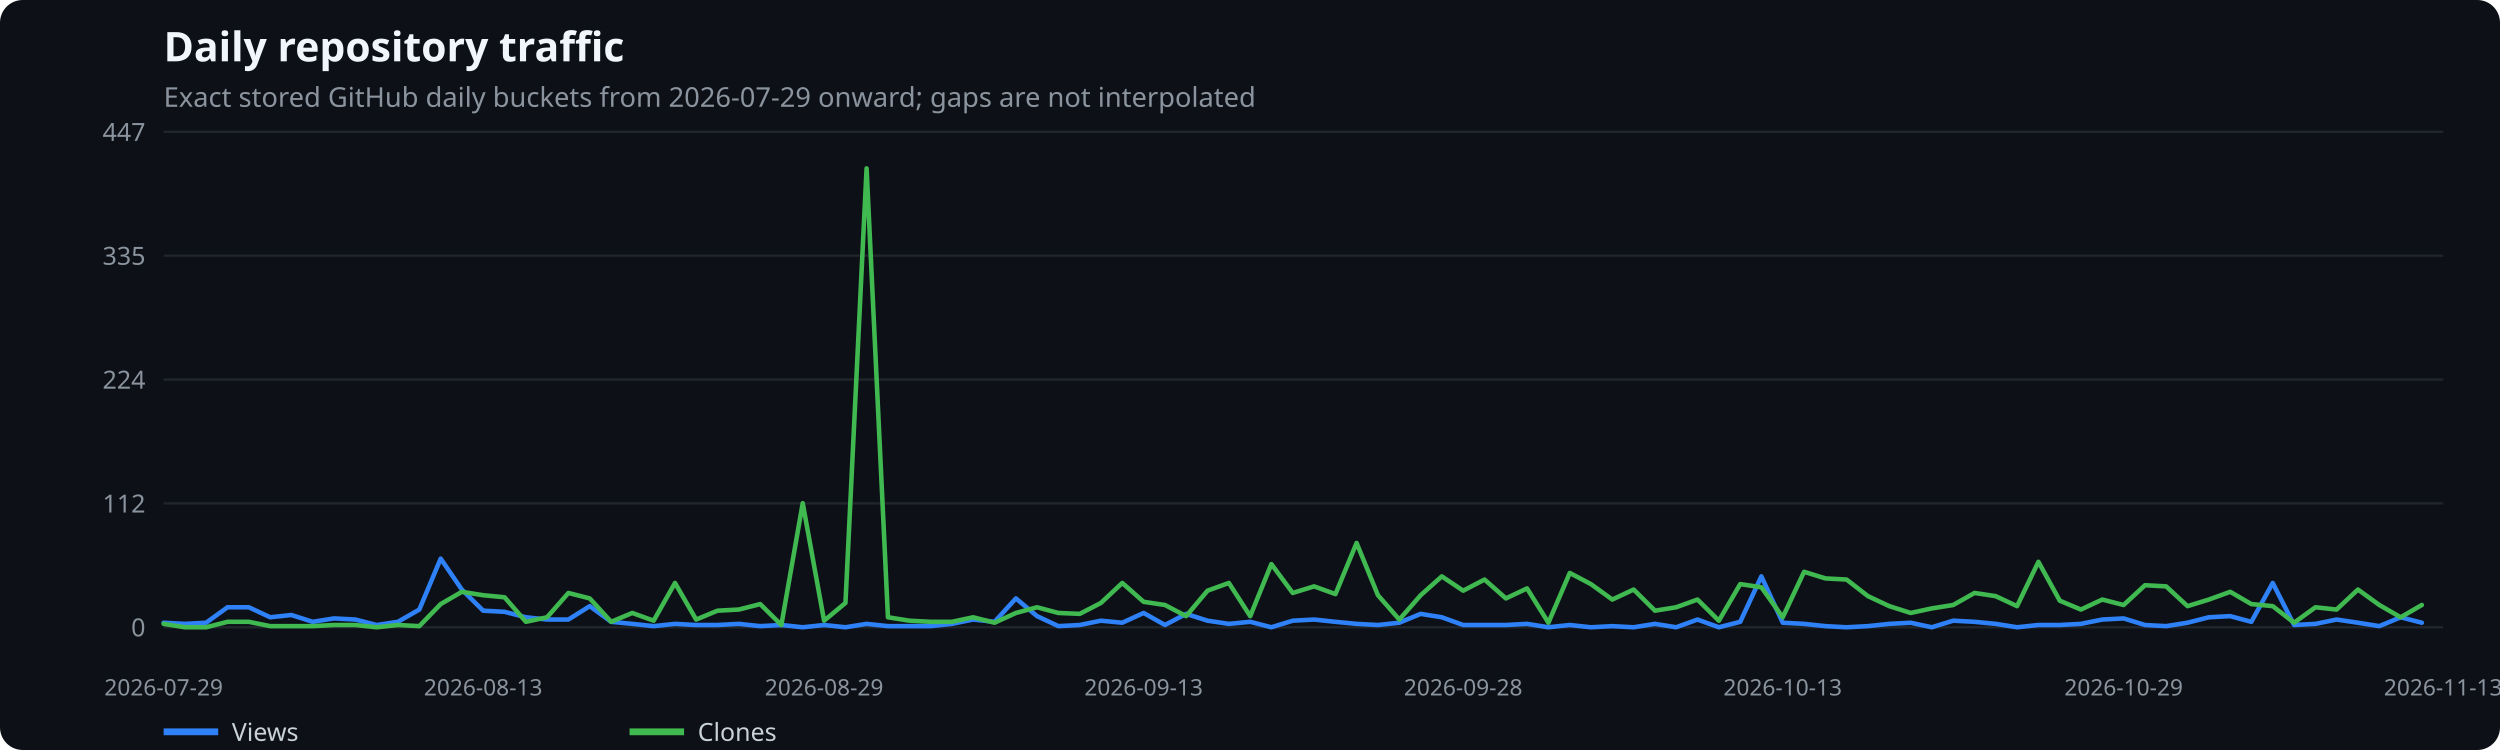
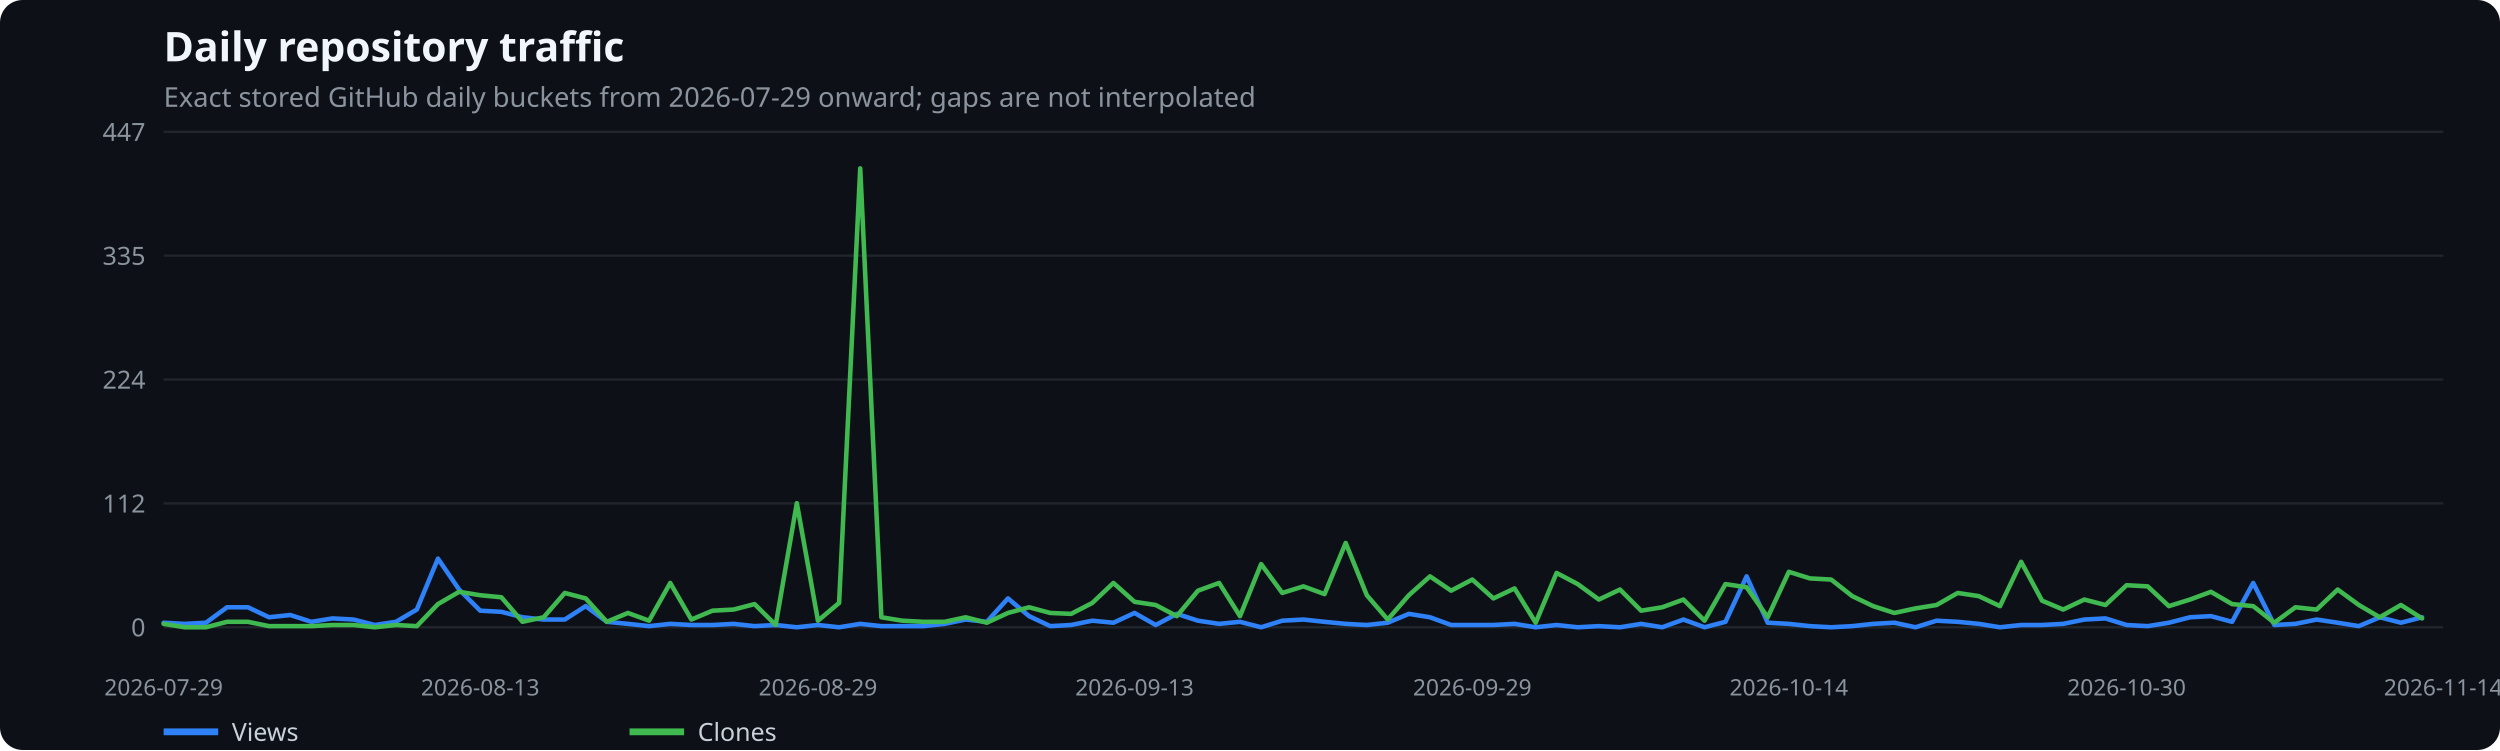
<svg xmlns="http://www.w3.org/2000/svg" width="1100" height="330" viewBox="0 0 1100 330" role="img" aria-label="Daily repository traffic">
  <rect width="100%" height="100%" fill="#0d1117" rx="10" />
  <text x="72" y="27" fill="#f0f6fc" font-family="system-ui,sans-serif" font-size="18" font-weight="600">Daily repository traffic</text>
  <text x="72" y="47" fill="#8b949e" font-family="system-ui,sans-serif" font-size="12">Exact stored GitHub daily buckets from 2026-07-29 onward; gaps are not interpolated</text>
  <line x1="72" x2="1075" y1="276.0" y2="276.0" stroke="#21262d" />
  <text x="64" y="280.0" text-anchor="end" fill="#8b949e" font-family="system-ui,sans-serif" font-size="11">0</text>
  <line x1="72" x2="1075" y1="221.5" y2="221.5" stroke="#21262d" />
  <text x="64" y="225.5" text-anchor="end" fill="#8b949e" font-family="system-ui,sans-serif" font-size="11">112</text>
  <line x1="72" x2="1075" y1="167.0" y2="167.0" stroke="#21262d" />
  <text x="64" y="171.0" text-anchor="end" fill="#8b949e" font-family="system-ui,sans-serif" font-size="11">224</text>
  <line x1="72" x2="1075" y1="112.5" y2="112.5" stroke="#21262d" />
  <text x="64" y="116.5" text-anchor="end" fill="#8b949e" font-family="system-ui,sans-serif" font-size="11">335</text>
  <line x1="72" x2="1075" y1="58.0" y2="58.0" stroke="#21262d" />
  <text x="64" y="62.0" text-anchor="end" fill="#8b949e" font-family="system-ui,sans-serif" font-size="11">447</text>
  <text x="72.0" y="306" text-anchor="middle" fill="#8b949e" font-family="system-ui,sans-serif" font-size="10">2026-07-29</text>
-   <text x="212.6" y="306" text-anchor="middle" fill="#8b949e" font-family="system-ui,sans-serif" font-size="10">2026-08-13</text>
-   <text x="362.6" y="306" text-anchor="middle" fill="#8b949e" font-family="system-ui,sans-serif" font-size="10">2026-08-29</text>
-   <text x="503.2" y="306" text-anchor="middle" fill="#8b949e" font-family="system-ui,sans-serif" font-size="10">2026-09-13</text>
-   <text x="643.8" y="306" text-anchor="middle" fill="#8b949e" font-family="system-ui,sans-serif" font-size="10">2026-09-28</text>
-   <text x="784.4" y="306" text-anchor="middle" fill="#8b949e" font-family="system-ui,sans-serif" font-size="10">2026-10-13</text>
-   <text x="934.4" y="306" text-anchor="middle" fill="#8b949e" font-family="system-ui,sans-serif" font-size="10">2026-10-29</text>
-   <text x="1075.0" y="306" text-anchor="middle" fill="#8b949e" font-family="system-ui,sans-serif" font-size="10">2026-11-13</text>
-   <polyline points="72.0,274.0 81.4,274.5 90.7,274.0 100.1,267.2 109.5,267.2 118.9,271.6 128.2,270.6 137.6,273.6 147.0,272.1 156.4,272.6 165.7,275.0 175.1,273.6 184.5,268.2 193.9,245.8 203.2,259.4 212.6,268.7 222.0,269.2 231.4,271.6 240.7,272.6 250.1,272.6 259.5,266.7 268.9,273.6 278.2,274.5 287.6,275.5 297.0,274.5 306.3,275.0 315.7,275.0 325.1,274.5 334.5,275.5 343.8,275.0 353.2,276.0 362.6,275.0 372.0,276.0 381.3,274.5 390.7,275.5 400.1,275.5 409.5,275.5 418.8,274.5 428.2,272.6 437.6,273.6 447.0,263.3 456.3,271.1 465.7,275.5 475.1,275.0 484.4,273.1 493.8,274.0 503.2,269.7 512.6,275.0 521.9,270.1 531.3,273.1 540.7,274.5 550.1,273.6 559.4,276.0 568.8,273.1 578.2,272.6 587.6,273.6 596.9,274.5 606.3,275.0 615.7,274.0 625.1,270.1 634.4,271.6 643.8,275.0 653.2,275.0 662.6,275.0 671.9,274.5 681.3,276.0 690.7,275.0 700.0,276.0 709.4,275.5 718.8,276.0 728.2,274.5 737.5,276.0 746.9,272.6 756.3,276.0 765.7,273.6 775.0,253.6 784.4,274.0 793.8,274.5 803.2,275.5 812.5,276.0 821.9,275.5 831.3,274.5 840.7,274.0 850.0,276.0 859.4,273.1 868.8,273.6 878.1,274.5 887.5,276.0 896.9,275.0 906.3,275.0 915.6,274.5 925.0,272.6 934.4,272.1 943.8,275.0 953.1,275.5 962.5,274.0 971.9,271.6 981.3,271.1 990.6,273.6 1000.0,256.5 1009.4,275.0 1018.8,274.5 1028.1,272.6 1037.5,274.0 1046.9,275.5 1056.3,271.6 1065.6,274.0" fill="none" stroke="#2f81f7" stroke-width="2" stroke-linecap="round" stroke-linejoin="round" />
+   <text x="211.3" y="306" text-anchor="middle" fill="#8b949e" font-family="system-ui,sans-serif" font-size="10">2026-08-13</text>
+   <text x="359.9" y="306" text-anchor="middle" fill="#8b949e" font-family="system-ui,sans-serif" font-size="10">2026-08-29</text>
+   <text x="499.2" y="306" text-anchor="middle" fill="#8b949e" font-family="system-ui,sans-serif" font-size="10">2026-09-13</text>
+   <text x="647.8" y="306" text-anchor="middle" fill="#8b949e" font-family="system-ui,sans-serif" font-size="10">2026-09-29</text>
+   <text x="787.1" y="306" text-anchor="middle" fill="#8b949e" font-family="system-ui,sans-serif" font-size="10">2026-10-14</text>
+   <text x="935.7" y="306" text-anchor="middle" fill="#8b949e" font-family="system-ui,sans-serif" font-size="10">2026-10-30</text>
+   <text x="1075.0" y="306" text-anchor="middle" fill="#8b949e" font-family="system-ui,sans-serif" font-size="10">2026-11-14</text>
+   <polyline points="72.0,274.0 81.3,274.5 90.6,274.0 99.9,267.2 109.1,267.2 118.4,271.6 127.7,270.6 137.0,273.6 146.3,272.1 155.6,272.6 164.9,275.0 174.2,273.6 183.4,268.2 192.7,245.8 202.0,259.4 211.3,268.7 220.6,269.2 229.9,271.6 239.2,272.6 248.5,272.6 257.7,266.7 267.0,273.6 276.3,274.5 285.6,275.5 294.9,274.5 304.2,275.0 313.5,275.0 322.8,274.5 332.0,275.5 341.3,275.0 350.6,276.0 359.9,275.0 369.2,276.0 378.5,274.5 387.8,275.5 397.0,275.5 406.3,275.5 415.6,274.5 424.9,272.6 434.2,273.6 443.5,263.3 452.8,271.1 462.1,275.5 471.3,275.0 480.6,273.1 489.9,274.0 499.2,269.7 508.5,275.0 517.8,270.1 527.1,273.1 536.4,274.5 545.6,273.6 554.9,276.0 564.2,273.1 573.5,272.6 582.8,273.6 592.1,274.5 601.4,275.0 610.6,274.0 619.9,270.1 629.2,271.6 638.5,275.0 647.8,275.0 657.1,275.0 666.4,274.5 675.7,276.0 684.9,275.0 694.2,276.0 703.5,275.5 712.8,276.0 722.1,274.5 731.4,276.0 740.7,272.6 750.0,276.0 759.2,273.6 768.5,253.6 777.8,274.0 787.1,274.5 796.4,275.5 805.7,276.0 815.0,275.5 824.2,274.5 833.5,274.0 842.8,276.0 852.1,273.1 861.4,273.6 870.7,274.5 880.0,276.0 889.3,275.0 898.5,275.0 907.8,274.5 917.1,272.6 926.4,272.1 935.7,275.0 945.0,275.5 954.3,274.0 963.6,271.6 972.8,271.1 982.1,273.6 991.4,256.5 1000.7,275.0 1010.0,274.5 1019.3,272.6 1028.6,274.0 1037.9,275.5 1047.1,271.6 1056.4,274.0 1065.7,271.6" fill="none" stroke="#2f81f7" stroke-width="2" stroke-linecap="round" stroke-linejoin="round" />
  <line x1="72" x2="96" y1="322" y2="322" stroke="#2f81f7" stroke-width="3" />
  <text x="102" y="326" fill="#c9d1d9" font-family="system-ui,sans-serif" font-size="11">Views</text>
-   <polyline points="72.0,274.5 81.4,276.0 90.7,276.0 100.1,273.6 109.5,273.6 118.9,275.5 128.2,275.5 137.6,275.5 147.0,275.0 156.4,275.0 165.7,276.0 175.1,275.0 184.5,275.5 193.9,265.8 203.2,260.4 212.6,261.9 222.0,262.8 231.4,273.6 240.7,271.6 250.1,260.9 259.5,263.3 268.9,273.6 278.2,269.7 287.6,273.1 297.0,256.5 306.3,272.6 315.7,268.7 325.1,268.2 334.5,265.8 343.8,275.0 353.2,221.4 362.6,273.1 372.0,265.3 381.3,74.1 390.7,271.6 400.1,273.1 409.5,273.6 418.8,273.6 428.2,271.6 437.6,274.0 447.0,269.7 456.3,267.2 465.7,269.7 475.1,270.1 484.4,265.3 493.8,256.5 503.2,264.8 512.6,266.2 521.9,271.1 531.3,259.9 540.7,256.5 550.1,271.1 559.4,248.2 568.8,260.9 578.2,258.0 587.6,261.4 596.9,238.9 606.3,261.9 615.7,272.6 625.1,261.9 634.4,253.6 643.8,259.9 653.2,255.0 662.6,263.3 671.9,258.9 681.3,274.0 690.7,252.1 700.0,257.0 709.4,263.8 718.8,259.4 728.2,268.7 737.5,267.2 746.9,263.8 756.3,273.1 765.7,257.0 775.0,258.4 784.4,271.6 793.8,251.6 803.2,254.5 812.5,255.0 821.9,262.3 831.3,266.7 840.7,269.7 850.0,267.7 859.4,266.2 868.8,260.9 878.1,262.3 887.5,266.7 896.9,247.2 906.3,264.3 915.6,268.2 925.0,263.8 934.4,266.2 943.8,257.5 953.1,258.0 962.5,266.7 971.9,263.8 981.3,260.4 990.6,265.8 1000.0,266.7 1009.4,274.0 1018.8,267.2 1028.1,268.2 1037.5,259.4 1046.9,266.2 1056.3,271.6 1065.6,266.2" fill="none" stroke="#3fb950" stroke-width="2" stroke-linecap="round" stroke-linejoin="round" />
+   <polyline points="72.0,274.5 81.3,276.0 90.6,276.0 99.9,273.6 109.1,273.6 118.4,275.5 127.7,275.5 137.0,275.5 146.3,275.0 155.6,275.0 164.9,276.0 174.2,275.0 183.4,275.5 192.7,265.8 202.0,260.4 211.3,261.9 220.6,262.8 229.9,273.6 239.2,271.6 248.5,260.9 257.7,263.3 267.0,273.6 276.3,269.7 285.6,273.1 294.9,256.5 304.2,272.6 313.5,268.7 322.8,268.2 332.0,265.8 341.3,275.0 350.6,221.4 359.9,273.1 369.2,265.3 378.5,74.1 387.8,271.6 397.0,273.1 406.3,273.6 415.6,273.6 424.9,271.6 434.2,274.0 443.5,269.7 452.8,267.2 462.1,269.7 471.3,270.1 480.6,265.3 489.9,256.5 499.2,264.8 508.5,266.2 517.8,271.1 527.1,259.9 536.4,256.5 545.6,271.1 554.9,248.2 564.2,260.9 573.5,258.0 582.8,261.4 592.1,238.9 601.4,261.9 610.6,272.6 619.9,261.9 629.2,253.6 638.5,259.9 647.8,255.0 657.1,263.3 666.4,258.9 675.7,274.0 684.9,252.1 694.2,257.0 703.5,263.8 712.8,259.4 722.1,268.7 731.4,267.2 740.7,263.8 750.0,273.1 759.2,257.0 768.5,258.4 777.8,271.6 787.1,251.6 796.4,254.5 805.7,255.0 815.0,262.3 824.2,266.7 833.5,269.7 842.8,267.7 852.1,266.2 861.4,260.9 870.7,262.3 880.0,266.7 889.3,247.2 898.5,264.3 907.8,268.2 917.1,263.8 926.4,266.2 935.7,257.5 945.0,258.0 954.3,266.7 963.6,263.8 972.8,260.4 982.1,265.8 991.4,266.7 1000.7,274.0 1010.0,267.2 1019.3,268.2 1028.6,259.4 1037.9,266.2 1047.1,271.6 1056.4,266.2 1065.7,272.1" fill="none" stroke="#3fb950" stroke-width="2" stroke-linecap="round" stroke-linejoin="round" />
  <line x1="277" x2="301" y1="322" y2="322" stroke="#3fb950" stroke-width="3" />
  <text x="307" y="326" fill="#c9d1d9" font-family="system-ui,sans-serif" font-size="11">Clones</text>
</svg>
